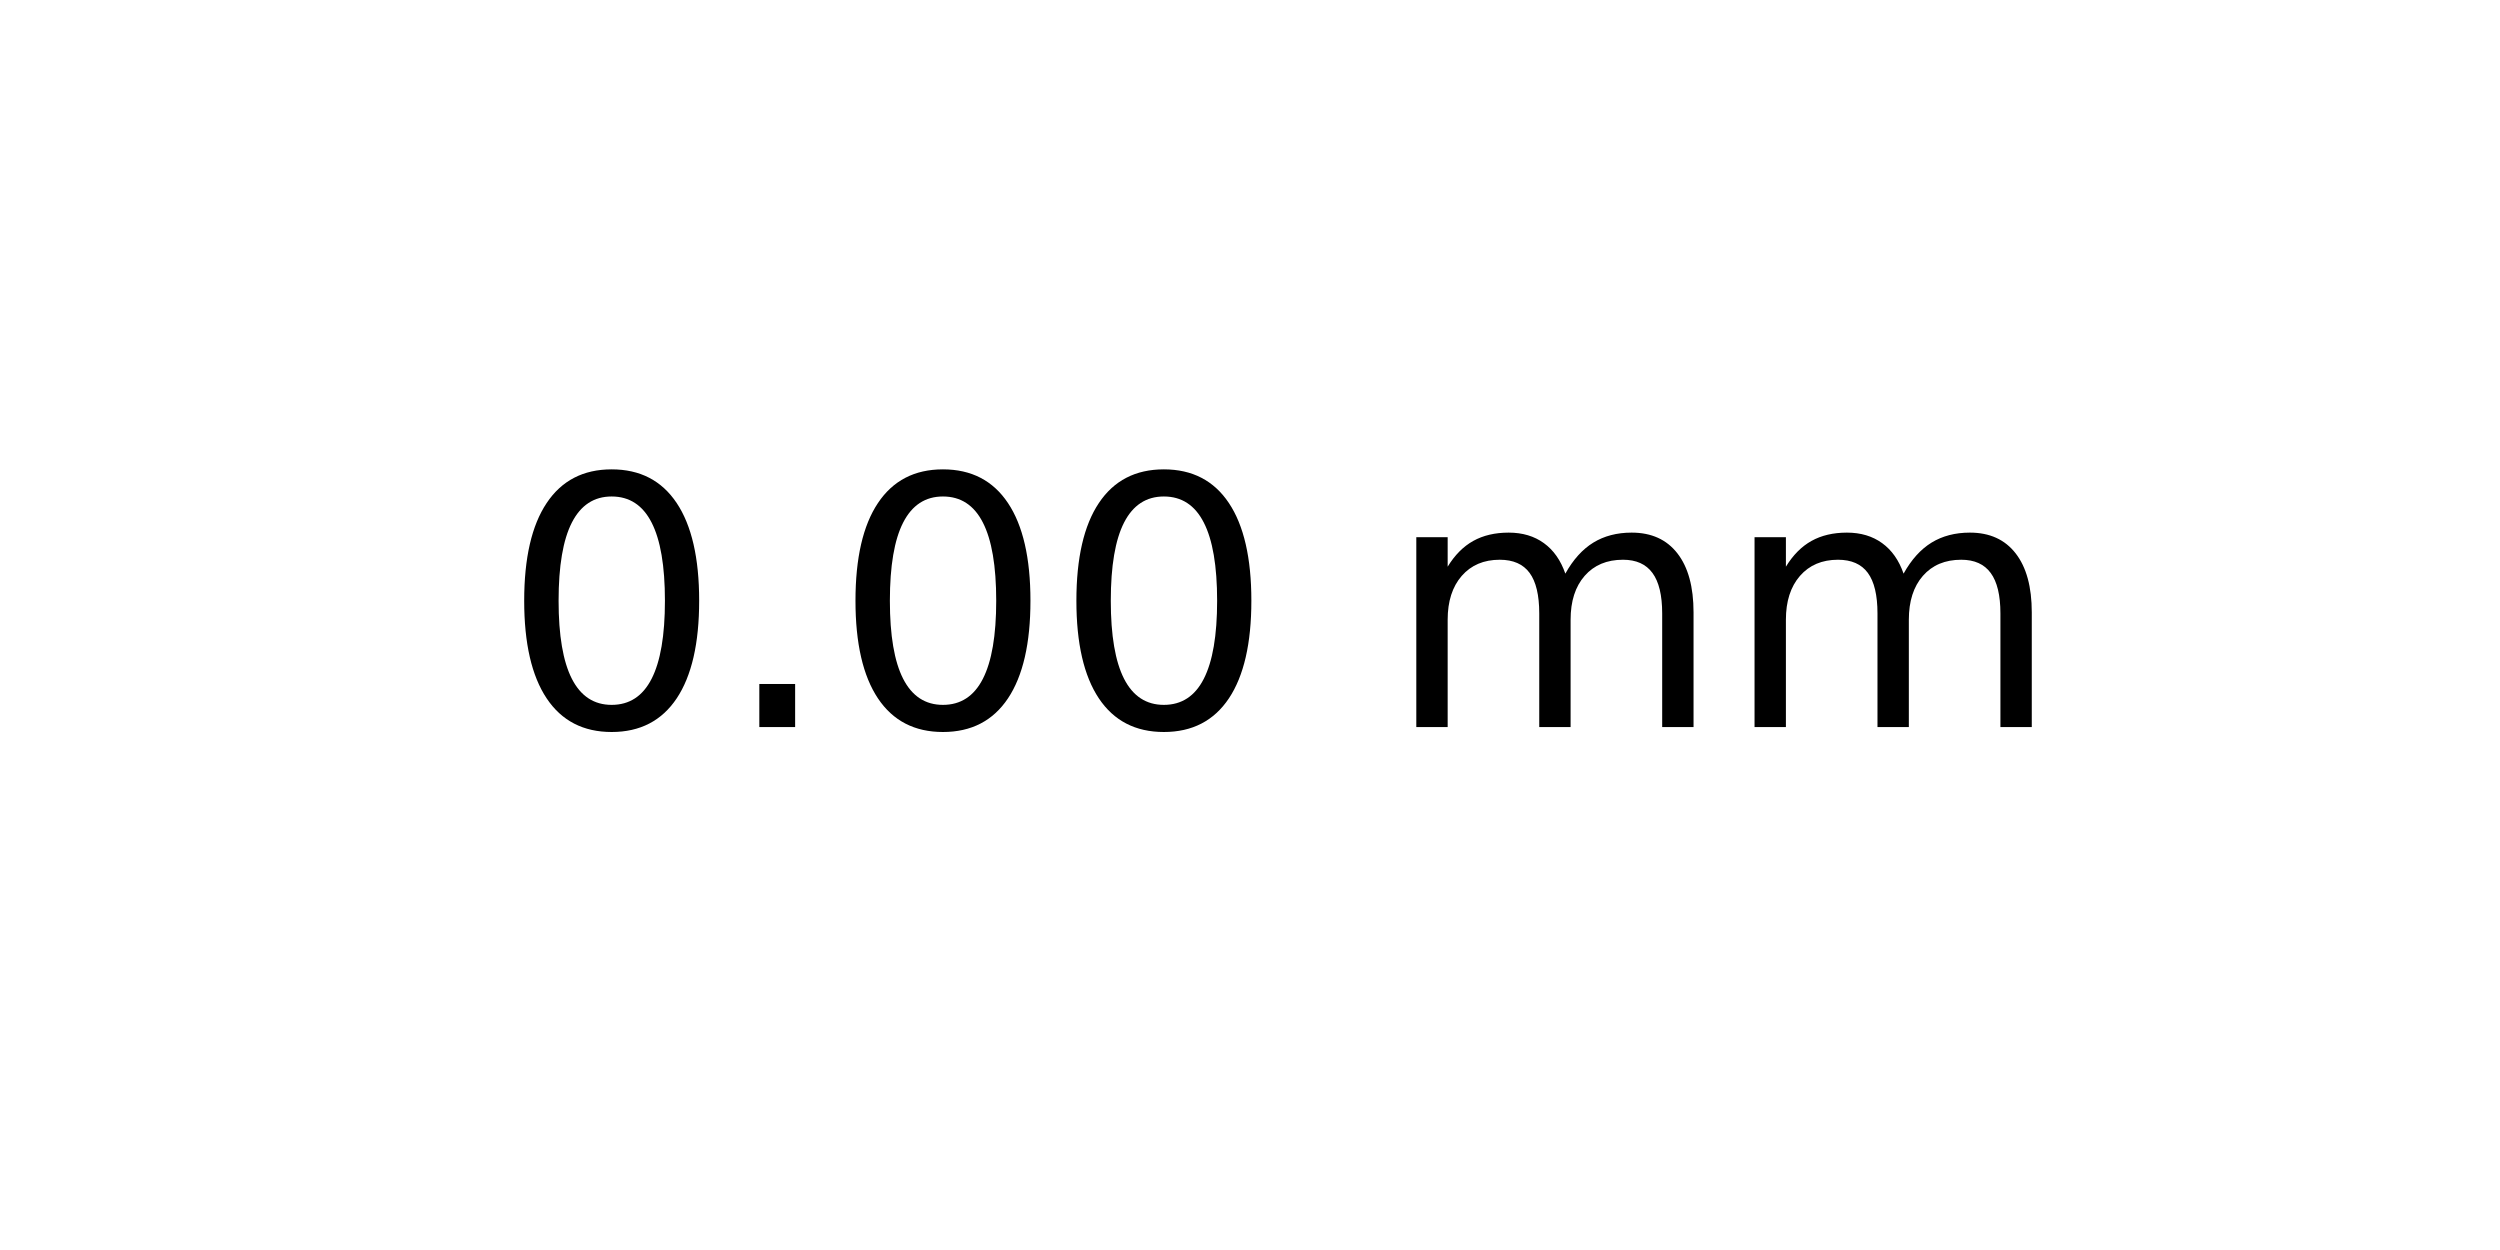
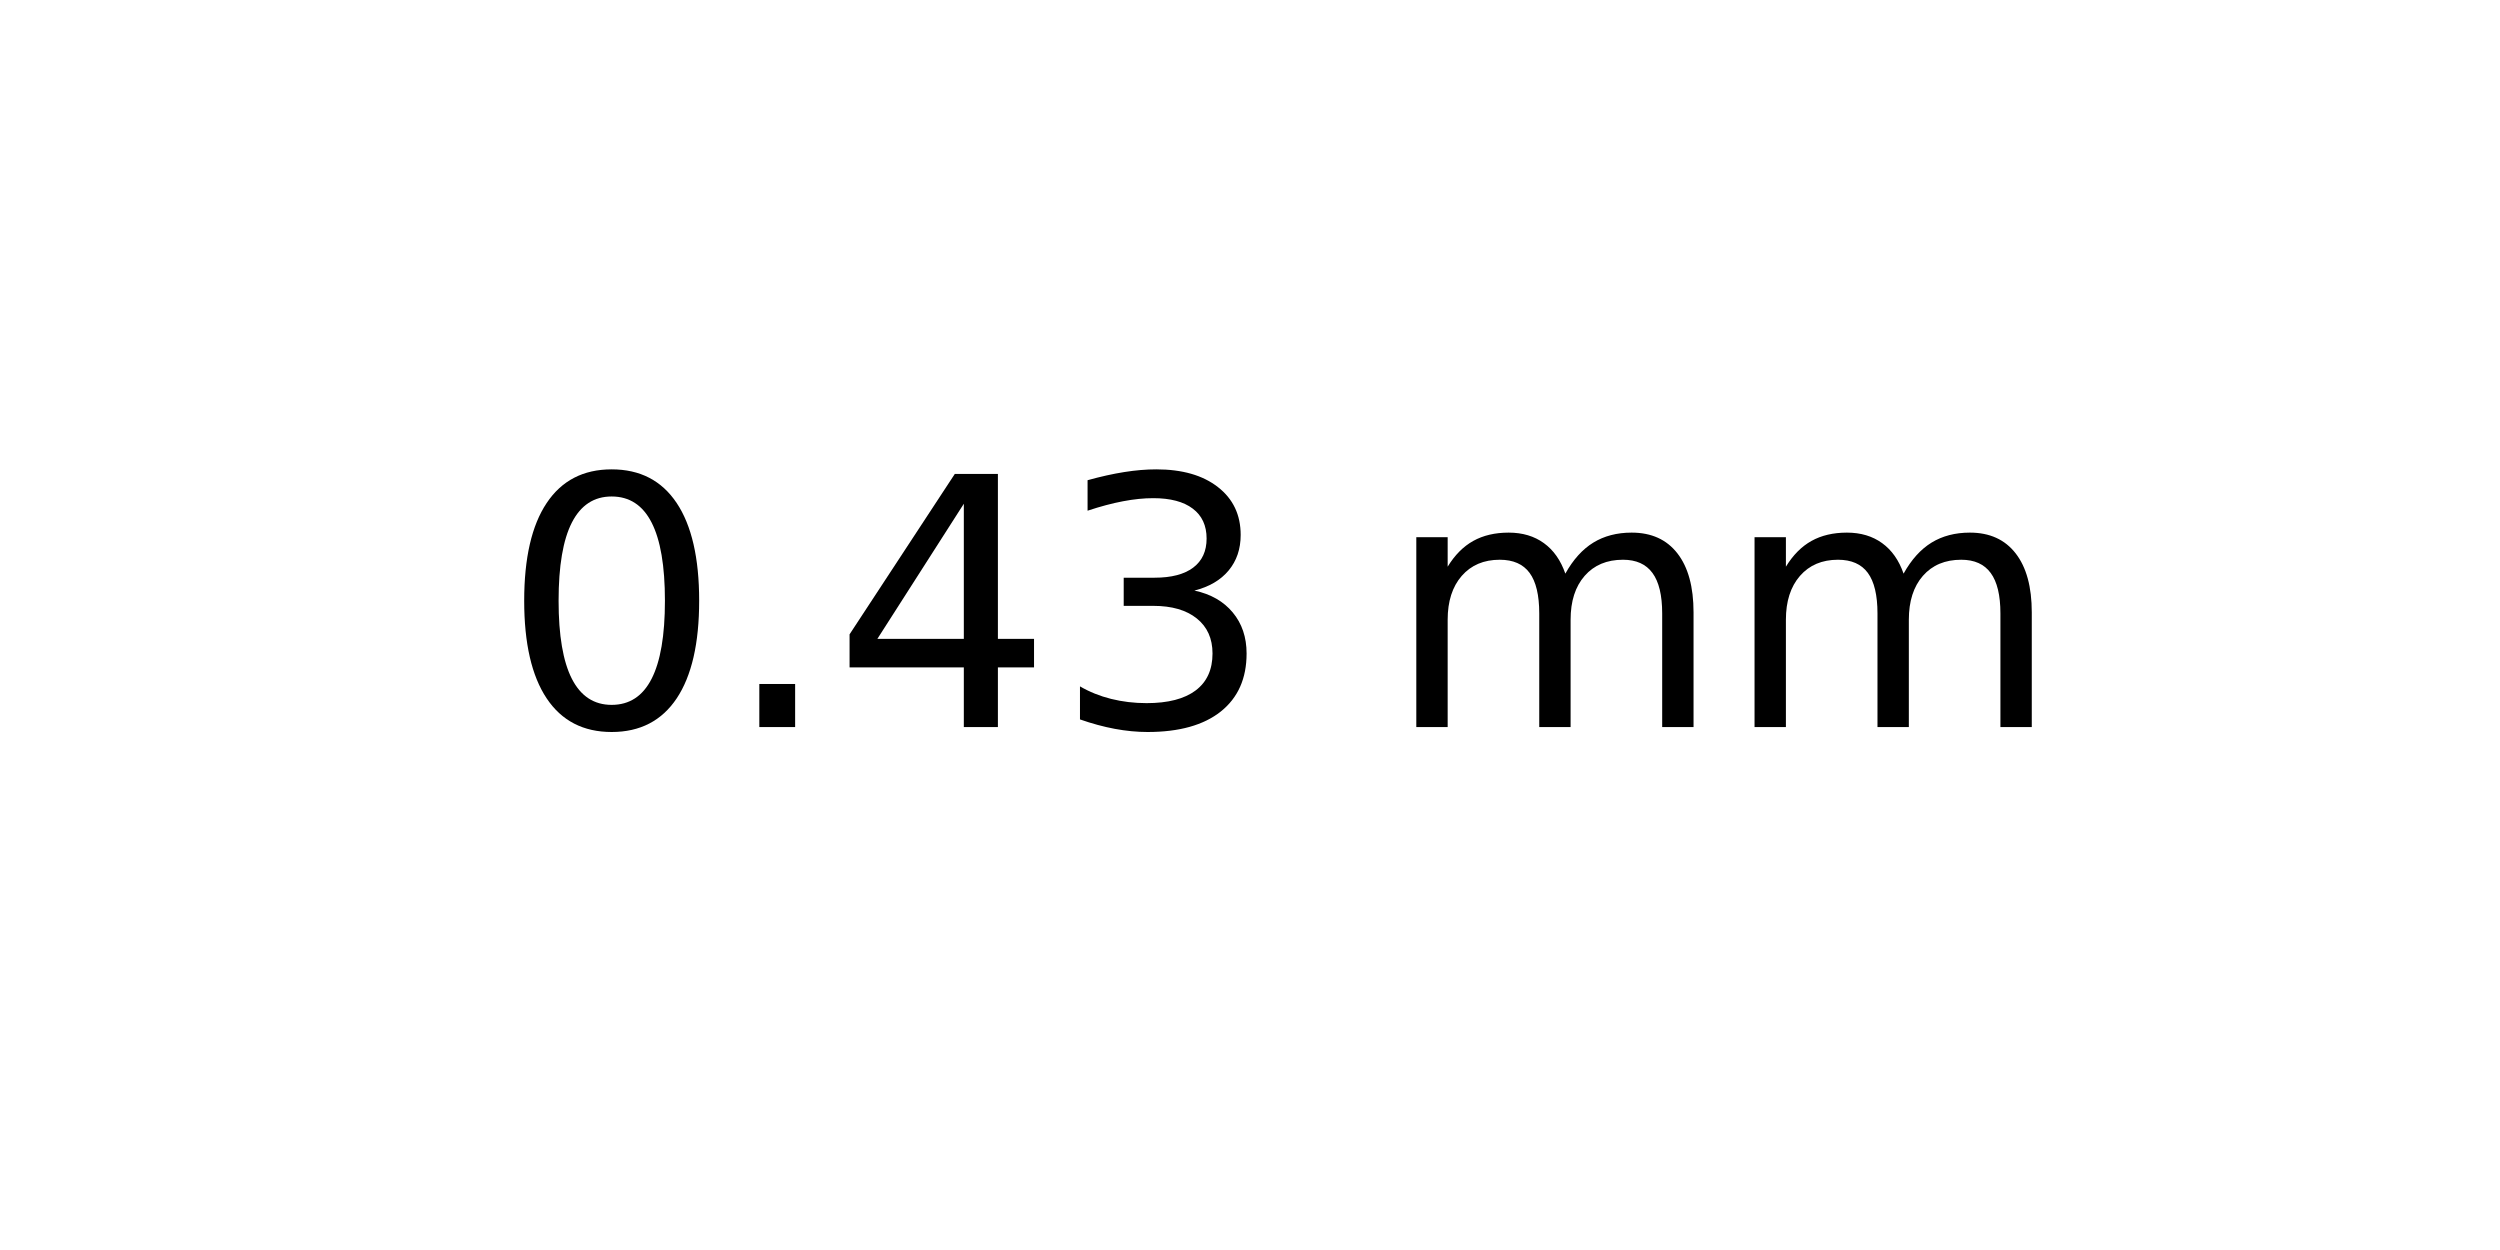
<svg xmlns="http://www.w3.org/2000/svg" xmlns:xlink="http://www.w3.org/1999/xlink" width="72pt" height="36pt" viewBox="0 0 72 36" version="1.1">
  <defs>
    <style type="text/css">*{stroke-linejoin: round; stroke-linecap: butt}</style>
  </defs>
  <g id="figure_1">
    <g id="axes_1">
      <g id="text_1">
        <g transform="translate(14.4375 20.93937) scale(0.1 -0.1)">
          <defs>
            <path id="DejaVuSans-30" d="M 2034 4250  Q 1547 4250 1301 3770  Q 1056 3291 1056 2328  Q 1056 1369 1301 889  Q 1547 409 2034 409  Q 2525 409 2770 889  Q 3016 1369 3016 2328  Q 3016 3291 2770 3770  Q 2525 4250 2034 4250  z M 2034 4750  Q 2819 4750 3233 4129  Q 3647 3509 3647 2328  Q 3647 1150 3233 529  Q 2819 -91 2034 -91  Q 1250 -91 836 529  Q 422 1150 422 2328  Q 422 3509 836 4129  Q 1250 4750 2034 4750  z " transform="scale(0.015625)" />
            <path id="DejaVuSans-2e" d="M 684 794  L 1344 794  L 1344 0  L 684 0  L 684 794  z " transform="scale(0.015625)" />
+             <path id="DejaVuSans-34" d="M 2419 4116  L 825 1625  L 2419 1625  L 2419 4116  z M 2253 4666  L 3047 4666  L 3047 1625  L 3713 1625  L 3713 1100  L 3047 1100  L 3047 0  L 2419 0  L 2419 1100  L 313 1100  L 313 1709  L 2253 4666  z " transform="scale(0.015625)" />
+             <path id="DejaVuSans-33" d="M 2597 2516  Q 3050 2419 3304 2112  Q 3559 1806 3559 1356  Q 3559 666 3084 287  Q 2609 -91 1734 -91  Q 1441 -91 1130 -33  Q 819 25 488 141  L 488 750  Q 750 597 1062 519  Q 1375 441 1716 441  Q 2309 441 2620 675  Q 2931 909 2931 1356  Q 2931 1769 2642 2001  Q 2353 2234 1838 2234  L 1294 2234  L 1294 2753  L 1863 2753  Q 2328 2753 2575 2939  Q 2822 3125 2822 3475  Q 2822 3834 2567 4026  Q 2313 4219 1838 4219  Q 1578 4219 1281 4162  Q 984 4106 628 3988  L 628 4550  Q 988 4650 1302 4700  Q 1616 4750 1894 4750  Q 2613 4750 3031 4423  Q 3450 4097 3450 3541  Q 3450 3153 3228 2886  Q 3006 2619 2597 2516  z " transform="scale(0.015625)" />
            <path id="DejaVuSans-20" transform="scale(0.015625)" />
            <path id="DejaVuSans-6d" d="M 3328 2828  Q 3544 3216 3844 3400  Q 4144 3584 4550 3584  Q 5097 3584 5394 3201  Q 5691 2819 5691 2113  L 5691 0  L 5113 0  L 5113 2094  Q 5113 2597 4934 2840  Q 4756 3084 4391 3084  Q 3944 3084 3684 2787  Q 3425 2491 3425 1978  L 3425 0  L 2847 0  L 2847 2094  Q 2847 2600 2669 2842  Q 2491 3084 2119 3084  Q 1678 3084 1418 2786  Q 1159 2488 1159 1978  L 1159 0  L 581 0  L 581 3500  L 1159 3500  L 1159 2956  Q 1356 3278 1631 3431  Q 1906 3584 2284 3584  Q 2666 3584 2933 3390  Q 3200 3197 3328 2828  z " transform="scale(0.015625)" />
          </defs>
          <use xlink:href="#DejaVuSans-30" />
          <use xlink:href="#DejaVuSans-2e" x="63.623" />
-           <use xlink:href="#DejaVuSans-30" x="95.41" />
-           <use xlink:href="#DejaVuSans-30" x="159.033" />
+           <use xlink:href="#DejaVuSans-34" x="95.41" />
+           <use xlink:href="#DejaVuSans-33" x="159.033" />
          <use xlink:href="#DejaVuSans-20" x="222.656" />
          <use xlink:href="#DejaVuSans-6d" x="254.443" />
          <use xlink:href="#DejaVuSans-6d" x="351.855" />
        </g>
      </g>
    </g>
  </g>
</svg>
